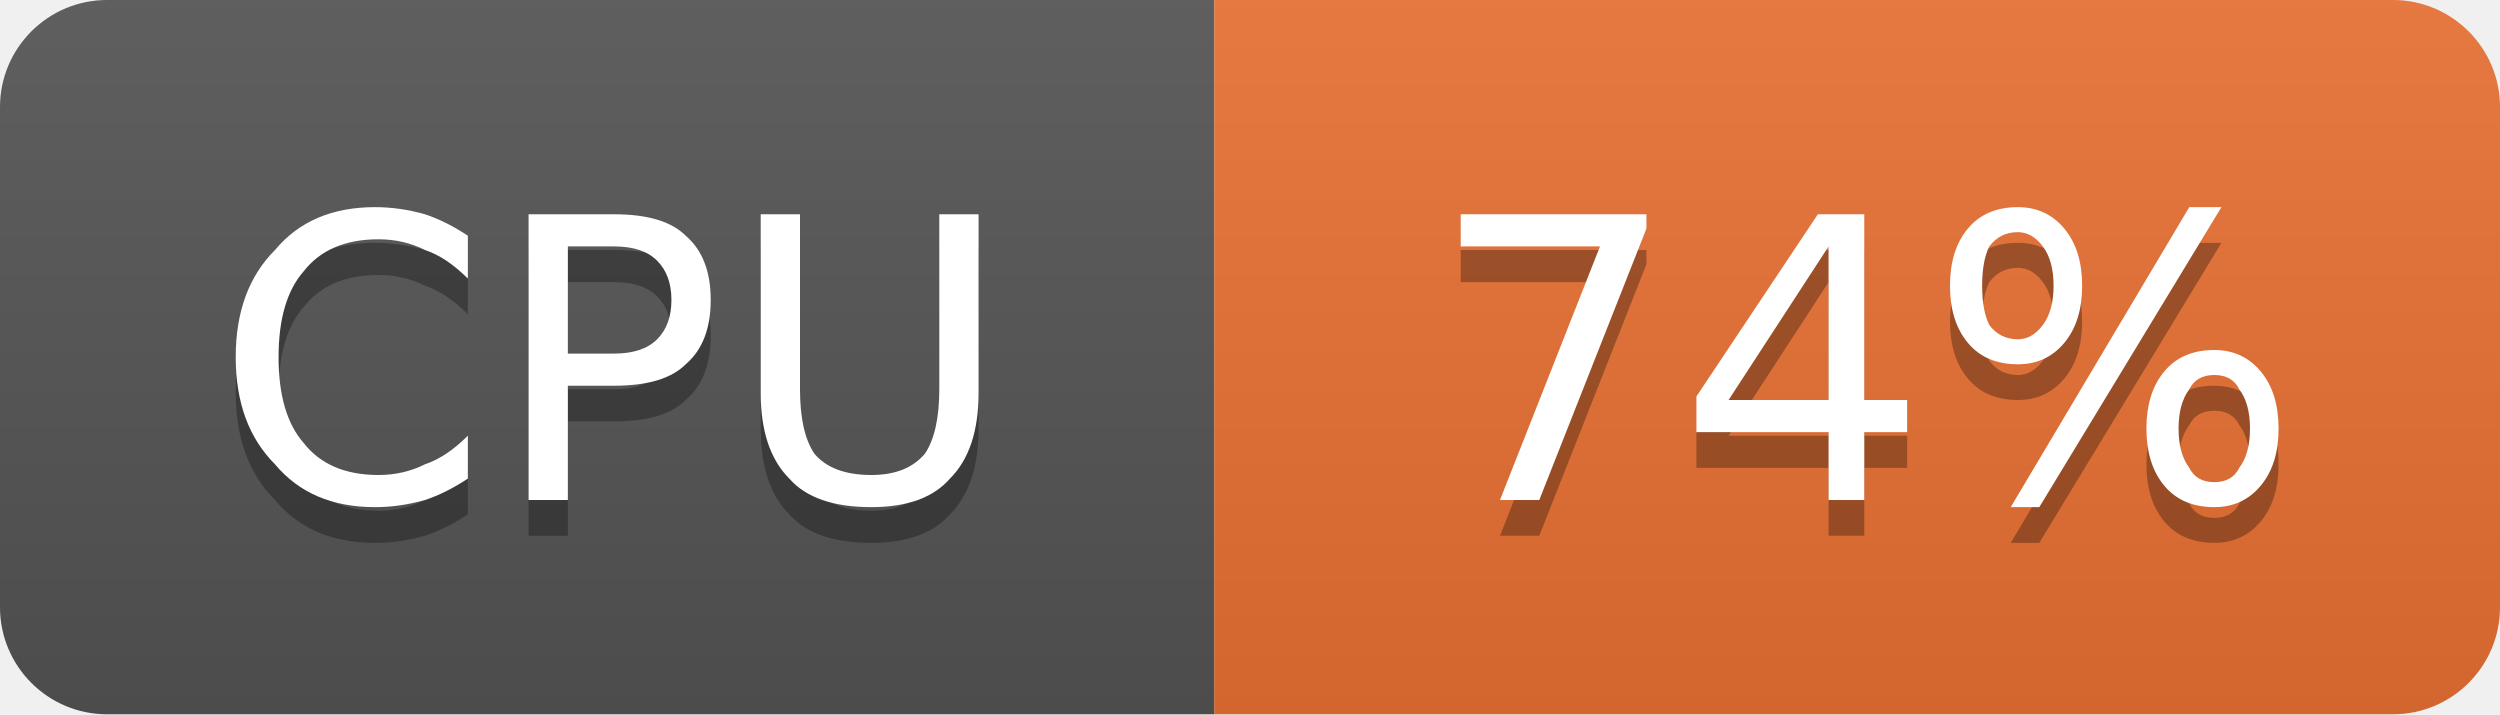
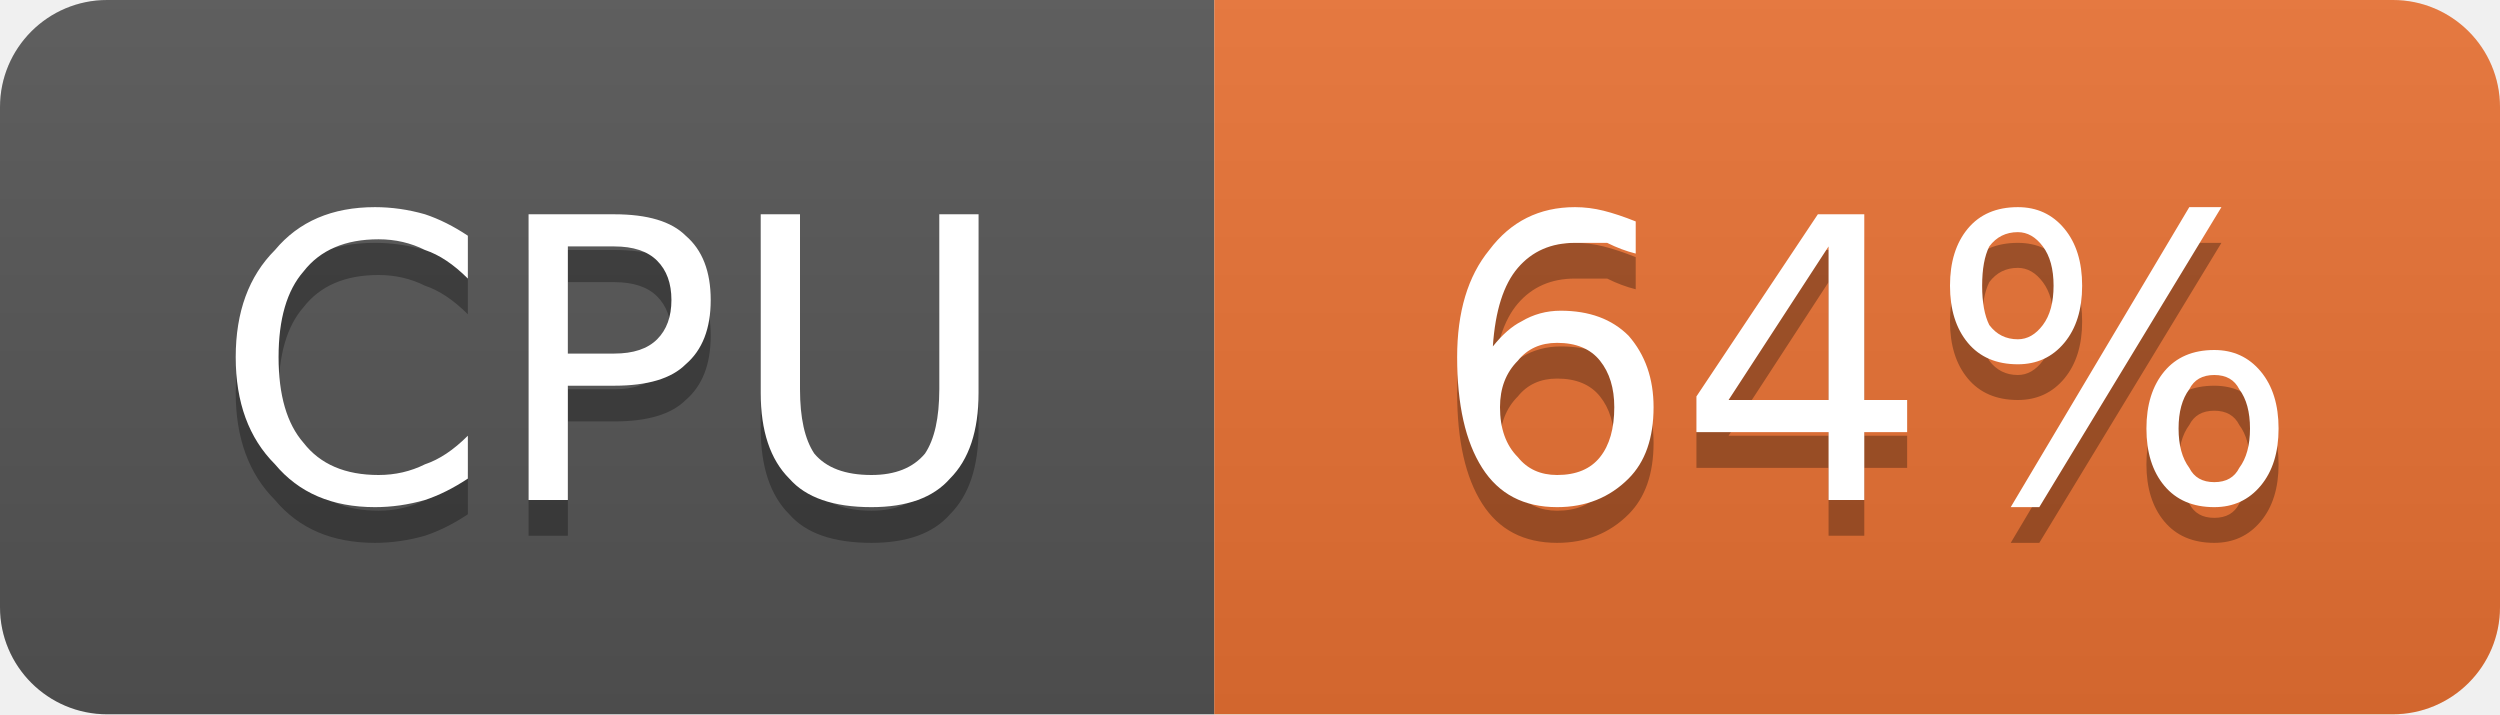
- <svg xmlns="http://www.w3.org/2000/svg" width="70" height="20" viewBox="0 0 70 20" role="img" aria-label="CPU: 74%">
+ <svg xmlns="http://www.w3.org/2000/svg" width="70" height="20" viewBox="0 0 70 20" role="img" aria-label="CPU: 64%">
  <linearGradient id="g-cluster_cpu_usage" x2="0" y2="100%">
    <stop offset="0" stop-color="#bbb" stop-opacity=".1" />
    <stop offset="1" stop-opacity=".1" />
  </linearGradient>
  <clipPath id="r-cluster_cpu_usage">
    <rect width="70" height="20" rx="3" fill="#fff" />
  </clipPath>
  <g clip-path="url(#r-cluster_cpu_usage)">
    <rect width="34" height="20" fill="#555" />
    <rect x="34" width="36" height="20" fill="#ea7233" />
    <rect width="70" height="20" fill="url(#g-cluster_cpu_usage)" />
    <path transform="translate(0 1)" fill="#010101" fill-opacity=".3" d="M13.1 6.6L13.1 7.8Q12.5 7.2 11.9 7.0Q11.3 6.7 10.6 6.7Q9.2 6.7 8.5 7.6Q7.8 8.4 7.8 10.0Q7.8 11.6 8.5 12.4Q9.2 13.3 10.6 13.3Q11.3 13.3 11.9 13.0Q12.5 12.8 13.1 12.2L13.1 13.4Q12.5 13.8 11.9 14.0Q11.2 14.2 10.5 14.2Q8.7 14.2 7.7 13.0Q6.6 11.9 6.6 10.0Q6.6 8.1 7.7 7.0Q8.7 5.8 10.5 5.8Q11.2 5.8 11.9 6.0Q12.5 6.2 13.1 6.6ZM15.9 6.9L15.9 9.9L17.2 9.9Q18.0 9.9 18.4 9.5Q18.8 9.1 18.8 8.4Q18.8 7.7 18.4 7.3Q18.0 6.9 17.2 6.9L15.9 6.9ZM14.8 6.0L17.2 6.0Q18.6 6.0 19.2 6.6Q19.9 7.2 19.9 8.4Q19.9 9.6 19.2 10.2Q18.6 10.8 17.2 10.8L15.9 10.8L15.9 14.0L14.8 14.0L14.8 6.0ZM21.3 6.0L22.4 6.0L22.4 10.9Q22.4 12.1 22.8 12.7Q23.3 13.3 24.4 13.3Q25.4 13.3 25.9 12.7Q26.3 12.1 26.3 10.9L26.3 6.0L27.4 6.0L27.4 11.0Q27.4 12.6 26.6 13.4Q25.9 14.2 24.4 14.2Q22.8 14.2 22.1 13.4Q21.3 12.6 21.3 11.0L21.3 6.0Z" />
    <path fill="#fff" d="M13.1 6.6L13.1 7.8Q12.5 7.2 11.9 7.0Q11.3 6.7 10.6 6.7Q9.2 6.7 8.5 7.6Q7.8 8.4 7.8 10.0Q7.8 11.6 8.5 12.4Q9.2 13.3 10.6 13.3Q11.3 13.3 11.9 13.0Q12.5 12.8 13.1 12.2L13.1 13.4Q12.5 13.8 11.9 14.0Q11.2 14.2 10.5 14.2Q8.7 14.2 7.7 13.0Q6.6 11.9 6.6 10.0Q6.6 8.1 7.7 7.0Q8.7 5.8 10.5 5.8Q11.2 5.8 11.9 6.0Q12.5 6.2 13.1 6.6ZM15.9 6.9L15.9 9.9L17.2 9.9Q18.0 9.9 18.4 9.5Q18.8 9.1 18.8 8.4Q18.8 7.7 18.4 7.3Q18.0 6.9 17.2 6.9L15.9 6.9ZM14.8 6.0L17.2 6.0Q18.6 6.0 19.2 6.6Q19.9 7.2 19.9 8.4Q19.9 9.6 19.2 10.2Q18.6 10.8 17.2 10.8L15.9 10.8L15.9 14.0L14.8 14.0L14.8 6.0ZM21.3 6.0L22.4 6.0L22.4 10.9Q22.4 12.1 22.8 12.7Q23.3 13.3 24.4 13.3Q25.4 13.3 25.9 12.7Q26.3 12.1 26.3 10.9L26.3 6.0L27.4 6.0L27.4 11.0Q27.4 12.6 26.6 13.4Q25.9 14.2 24.4 14.2Q22.8 14.2 22.1 13.4Q21.3 12.6 21.3 11.0L21.3 6.0Z" />
-     <path transform="translate(0 1)" fill="#010101" fill-opacity=".3" d="M40.9 6.0L46.1 6.0L46.1 6.4L43.1 14.0L42.0 14.0L44.8 6.9L40.9 6.9L40.9 6.0ZM51.2 6.9L48.4 11.2L51.2 11.2L51.2 6.9ZM50.9 6.0L52.2 6.0L52.2 11.2L53.4 11.2L53.4 12.1L52.2 12.1L52.2 14.0L51.2 14.0L51.2 12.1L47.5 12.1L47.5 11.1L50.9 6.0ZM62.0 10.5Q61.5 10.5 61.3 10.9Q61.0 11.3 61.0 12.0Q61.0 12.7 61.3 13.1Q61.5 13.5 62.0 13.5Q62.5 13.5 62.7 13.1Q63.0 12.7 63.0 12.0Q63.0 11.3 62.7 10.9Q62.5 10.5 62.0 10.5ZM62.0 9.8Q62.8 9.8 63.3 10.4Q63.8 11.0 63.8 12.0Q63.8 13.0 63.3 13.6Q62.8 14.2 62.0 14.2Q61.1 14.2 60.6 13.6Q60.1 13.0 60.1 12.0Q60.1 11.0 60.6 10.4Q61.1 9.8 62.0 9.8ZM56.5 6.5Q56.0 6.5 55.7 6.9Q55.5 7.3 55.5 8.0Q55.5 8.7 55.7 9.1Q56.0 9.5 56.5 9.5Q56.9 9.5 57.2 9.1Q57.5 8.7 57.5 8.0Q57.5 7.3 57.2 6.9Q56.9 6.5 56.5 6.5ZM61.3 5.8L62.2 5.8L57.1 14.2L56.3 14.2L61.3 5.8ZM56.5 5.8Q57.3 5.8 57.8 6.4Q58.3 7.0 58.3 8.0Q58.3 9.0 57.8 9.6Q57.3 10.2 56.5 10.2Q55.6 10.2 55.1 9.6Q54.6 9.0 54.6 8.0Q54.6 7.0 55.1 6.4Q55.6 5.8 56.5 5.8Z" />
-     <path fill="#fff" d="M40.9 6.0L46.1 6.0L46.1 6.4L43.1 14.0L42.0 14.0L44.8 6.9L40.9 6.9L40.9 6.0ZM51.2 6.9L48.4 11.2L51.2 11.2L51.2 6.9ZM50.9 6.0L52.2 6.0L52.2 11.2L53.4 11.2L53.4 12.1L52.2 12.1L52.2 14.0L51.2 14.0L51.2 12.1L47.5 12.1L47.5 11.1L50.9 6.0ZM62.0 10.5Q61.5 10.5 61.3 10.9Q61.0 11.3 61.0 12.0Q61.0 12.7 61.3 13.1Q61.5 13.5 62.0 13.5Q62.5 13.5 62.7 13.1Q63.0 12.7 63.0 12.0Q63.0 11.3 62.7 10.9Q62.5 10.5 62.0 10.5ZM62.0 9.8Q62.8 9.8 63.3 10.4Q63.8 11.0 63.8 12.0Q63.8 13.0 63.3 13.6Q62.8 14.2 62.0 14.2Q61.1 14.2 60.6 13.6Q60.1 13.0 60.1 12.0Q60.1 11.0 60.6 10.4Q61.1 9.8 62.0 9.8ZM56.5 6.5Q56.0 6.5 55.7 6.9Q55.5 7.3 55.5 8.0Q55.5 8.7 55.7 9.1Q56.0 9.5 56.5 9.5Q56.9 9.5 57.2 9.1Q57.5 8.7 57.5 8.0Q57.5 7.3 57.2 6.9Q56.9 6.5 56.5 6.5ZM61.3 5.8L62.2 5.8L57.1 14.2L56.3 14.2L61.3 5.8ZM56.5 5.8Q57.3 5.8 57.8 6.4Q58.3 7.0 58.3 8.0Q58.3 9.0 57.8 9.6Q57.3 10.2 56.5 10.2Q55.6 10.2 55.1 9.6Q54.6 9.0 54.6 8.0Q54.6 7.0 55.1 6.4Q55.6 5.8 56.5 5.8Z" />
+     <path transform="translate(0 1)" fill="#010101" fill-opacity=".3" d="M43.6 9.6Q42.9 9.6 42.5 10.1Q42.0 10.6 42.0 11.4Q42.0 12.3 42.5 12.8Q42.9 13.3 43.6 13.3Q44.4 13.3 44.8 12.8Q45.2 12.3 45.2 11.4Q45.2 10.6 44.8 10.1Q44.4 9.6 43.6 9.6ZM45.8 6.2L45.8 7.1Q45.4 7.0 45.0 6.8Q44.5 6.8 44.1 6.8Q43.1 6.8 42.5 7.5Q41.9 8.2 41.8 9.7Q42.2 9.2 42.6 9.0Q43.1 8.7 43.7 8.7Q44.9 8.7 45.6 9.4Q46.3 10.2 46.3 11.4Q46.3 12.7 45.6 13.4Q44.8 14.2 43.6 14.2Q42.2 14.2 41.5 13.1Q40.8 12.0 40.8 10.0Q40.8 8.1 41.7 7.0Q42.6 5.8 44.1 5.8Q44.5 5.8 44.9 5.9Q45.3 6.0 45.8 6.2ZM51.2 6.9L48.4 11.2L51.2 11.2L51.2 6.9ZM50.9 6.0L52.2 6.0L52.2 11.2L53.4 11.2L53.4 12.1L52.2 12.1L52.2 14.0L51.2 14.0L51.2 12.1L47.5 12.1L47.5 11.1L50.9 6.0ZM62.0 10.5Q61.5 10.5 61.3 10.9Q61.0 11.3 61.0 12.0Q61.0 12.7 61.3 13.1Q61.5 13.5 62.0 13.5Q62.5 13.5 62.7 13.1Q63.0 12.7 63.0 12.0Q63.0 11.3 62.7 10.9Q62.5 10.5 62.0 10.5ZM62.0 9.8Q62.8 9.8 63.3 10.4Q63.8 11.0 63.8 12.0Q63.8 13.0 63.3 13.6Q62.8 14.2 62.0 14.2Q61.1 14.2 60.6 13.6Q60.1 13.0 60.1 12.0Q60.1 11.0 60.6 10.4Q61.1 9.8 62.0 9.8ZM56.5 6.5Q56.0 6.5 55.7 6.9Q55.5 7.3 55.5 8.0Q55.5 8.7 55.7 9.1Q56.0 9.5 56.5 9.5Q56.9 9.5 57.2 9.1Q57.5 8.7 57.5 8.0Q57.5 7.3 57.2 6.9Q56.9 6.5 56.5 6.5ZM61.3 5.8L62.2 5.8L57.1 14.2L56.3 14.2L61.3 5.8ZM56.5 5.8Q57.3 5.8 57.8 6.4Q58.3 7.0 58.3 8.0Q58.3 9.0 57.8 9.6Q57.3 10.2 56.5 10.2Q55.6 10.2 55.1 9.6Q54.6 9.0 54.6 8.0Q54.6 7.0 55.1 6.4Q55.6 5.8 56.5 5.8Z" />
+     <path fill="#fff" d="M43.6 9.6Q42.9 9.6 42.5 10.1Q42.0 10.6 42.0 11.4Q42.0 12.3 42.5 12.8Q42.9 13.3 43.6 13.3Q44.4 13.3 44.8 12.8Q45.2 12.3 45.2 11.4Q45.2 10.6 44.8 10.1Q44.4 9.6 43.6 9.6ZM45.8 6.2L45.8 7.1Q45.4 7.0 45.0 6.8Q44.5 6.8 44.1 6.8Q43.1 6.8 42.5 7.5Q41.9 8.2 41.8 9.7Q42.2 9.2 42.6 9.0Q43.1 8.7 43.7 8.7Q44.9 8.7 45.6 9.4Q46.3 10.2 46.3 11.4Q46.3 12.7 45.6 13.4Q44.8 14.2 43.6 14.2Q42.2 14.2 41.5 13.1Q40.8 12.0 40.8 10.0Q40.8 8.1 41.7 7.0Q42.6 5.8 44.1 5.8Q44.5 5.8 44.9 5.9Q45.3 6.0 45.8 6.2ZM51.2 6.9L48.4 11.2L51.2 11.2L51.2 6.9ZM50.9 6.0L52.2 6.0L52.2 11.2L53.4 11.2L53.4 12.1L52.2 12.1L52.2 14.0L51.2 14.0L51.2 12.1L47.5 12.1L47.5 11.1L50.9 6.0ZM62.0 10.5Q61.5 10.5 61.3 10.9Q61.0 11.3 61.0 12.0Q61.0 12.7 61.3 13.1Q61.5 13.5 62.0 13.5Q62.5 13.5 62.7 13.1Q63.0 12.7 63.0 12.0Q63.0 11.3 62.7 10.9Q62.5 10.5 62.0 10.5ZM62.0 9.8Q62.8 9.8 63.3 10.4Q63.8 11.0 63.8 12.0Q63.8 13.0 63.3 13.6Q62.8 14.2 62.0 14.2Q61.1 14.2 60.6 13.6Q60.1 13.0 60.1 12.0Q60.1 11.0 60.6 10.4Q61.1 9.8 62.0 9.8ZM56.5 6.5Q56.0 6.5 55.7 6.9Q55.5 7.3 55.5 8.0Q55.5 8.7 55.7 9.1Q56.0 9.5 56.5 9.5Q56.9 9.5 57.2 9.1Q57.5 8.7 57.5 8.0Q57.5 7.3 57.2 6.9Q56.9 6.5 56.5 6.5ZM61.3 5.8L62.2 5.8L57.1 14.2L56.3 14.2L61.3 5.8ZM56.5 5.8Q57.3 5.8 57.8 6.4Q58.3 7.0 58.3 8.0Q58.3 9.0 57.8 9.6Q57.3 10.2 56.5 10.2Q55.6 10.2 55.1 9.6Q54.6 9.0 54.6 8.0Q54.6 7.0 55.1 6.4Q55.6 5.8 56.5 5.8Z" />
  </g>
</svg>
